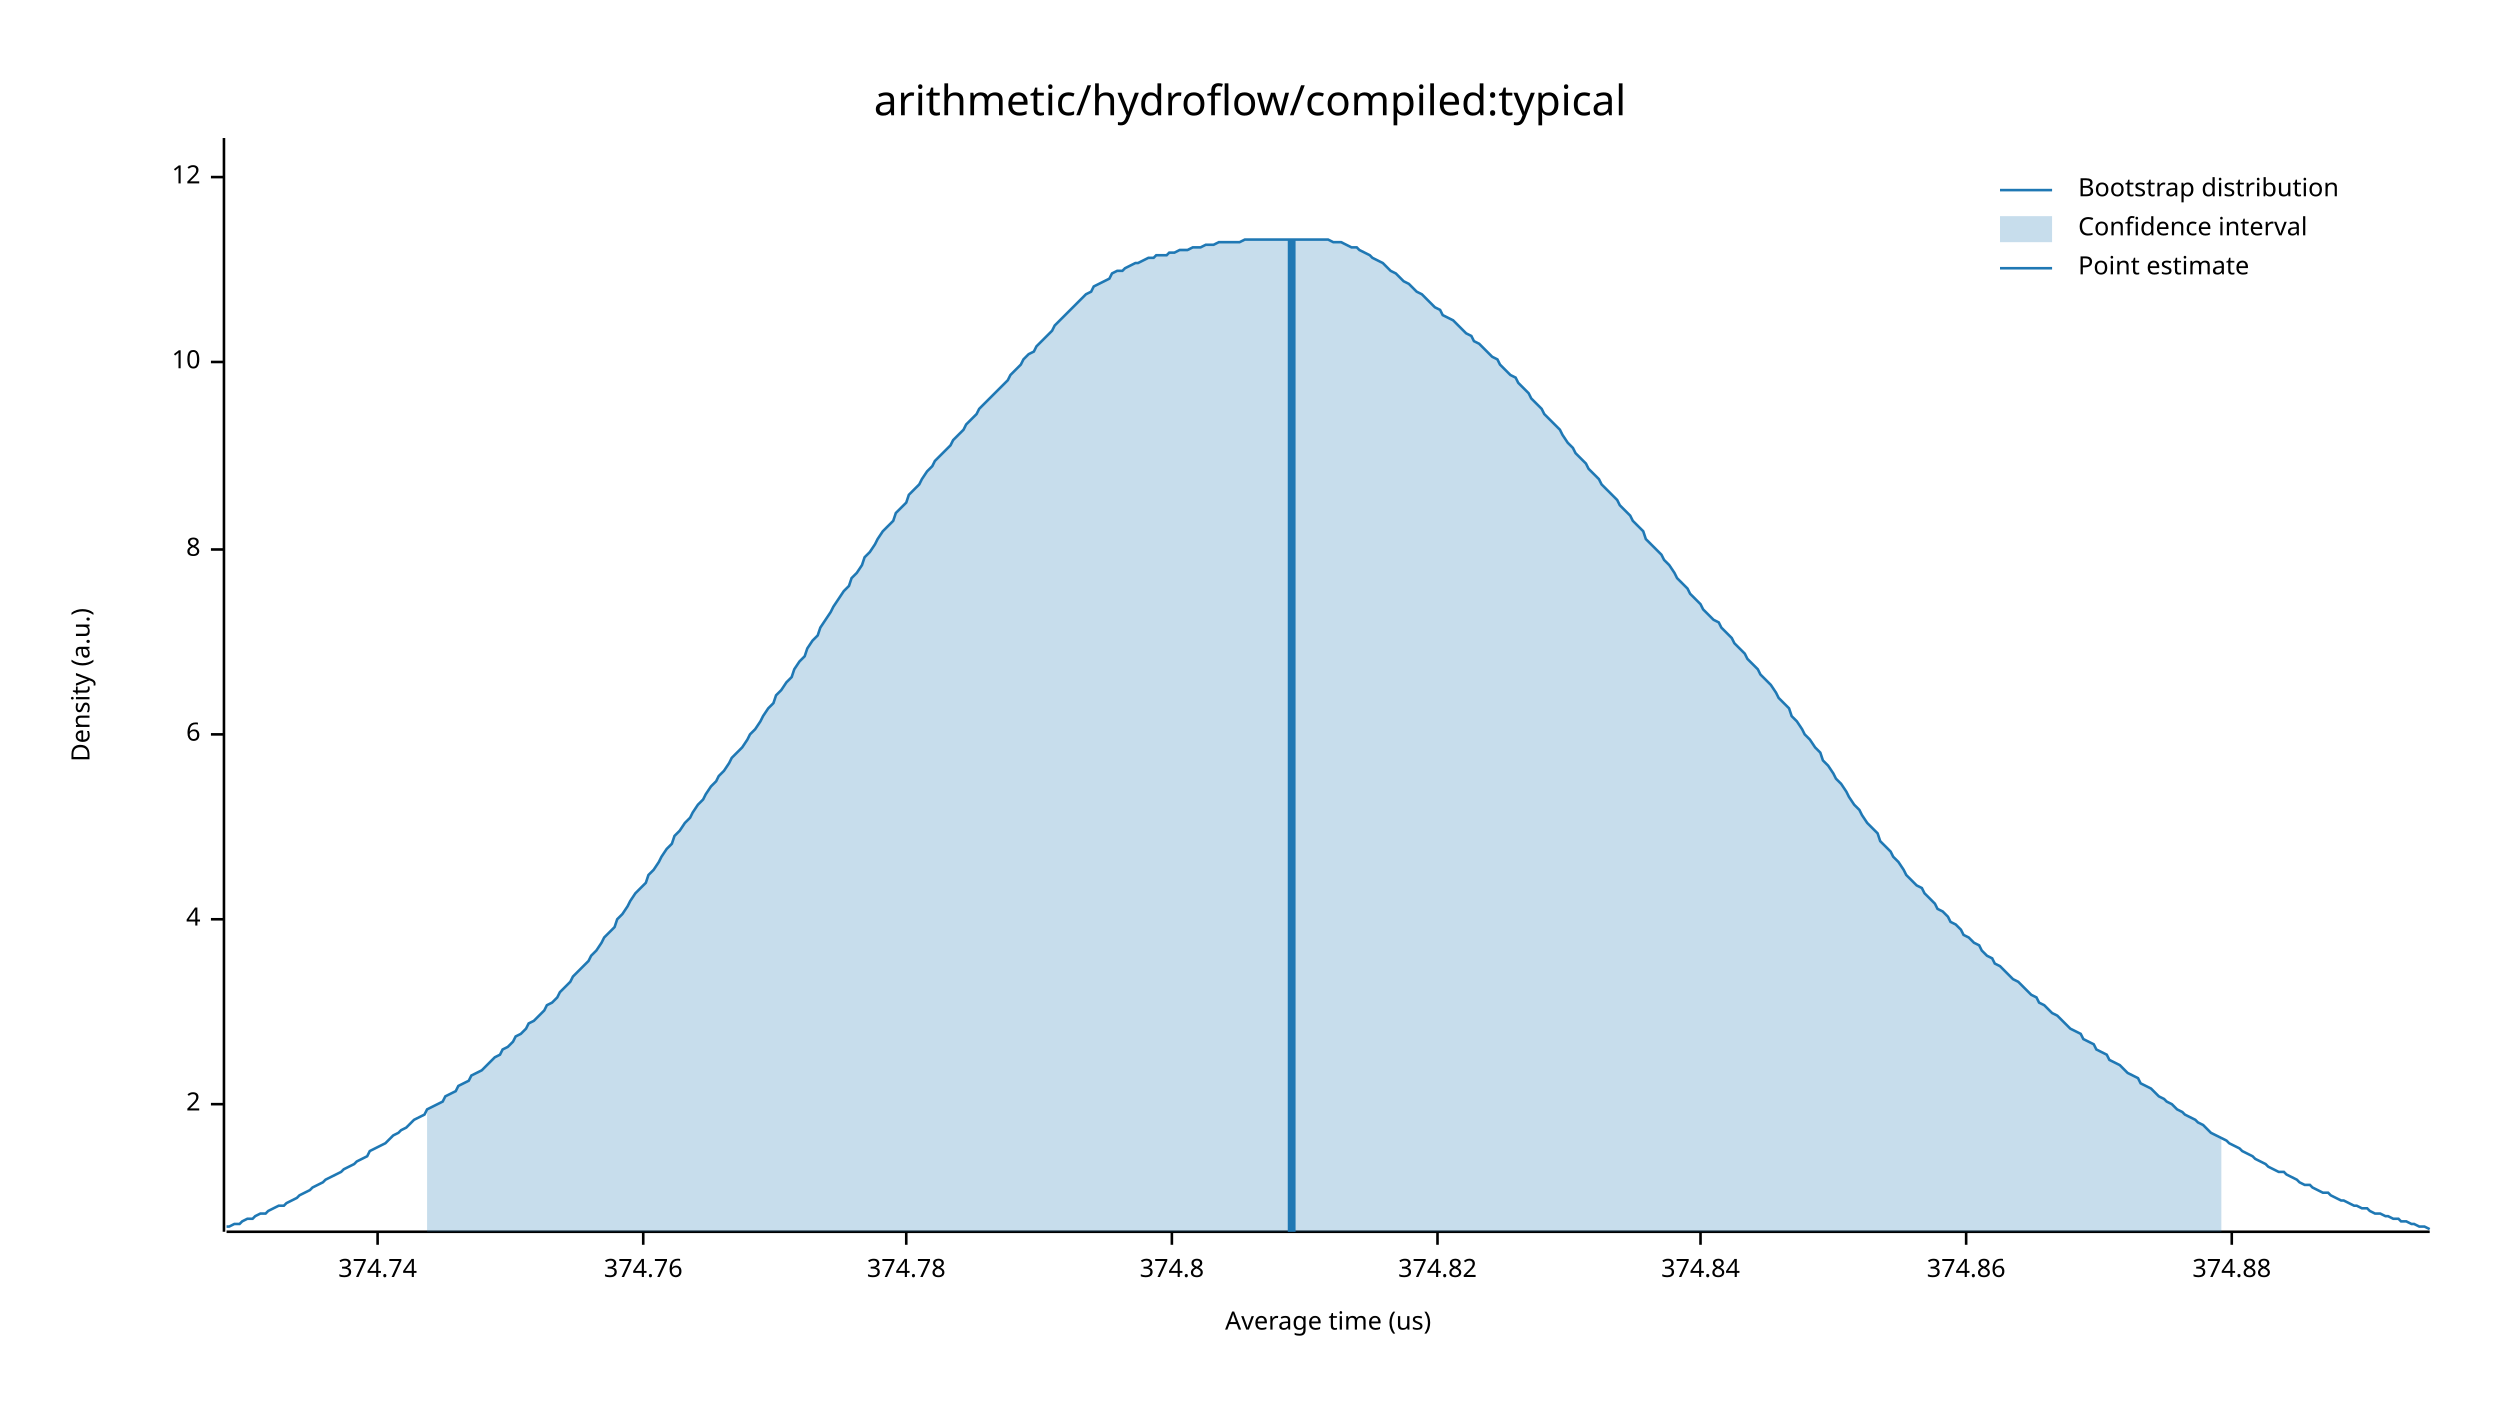
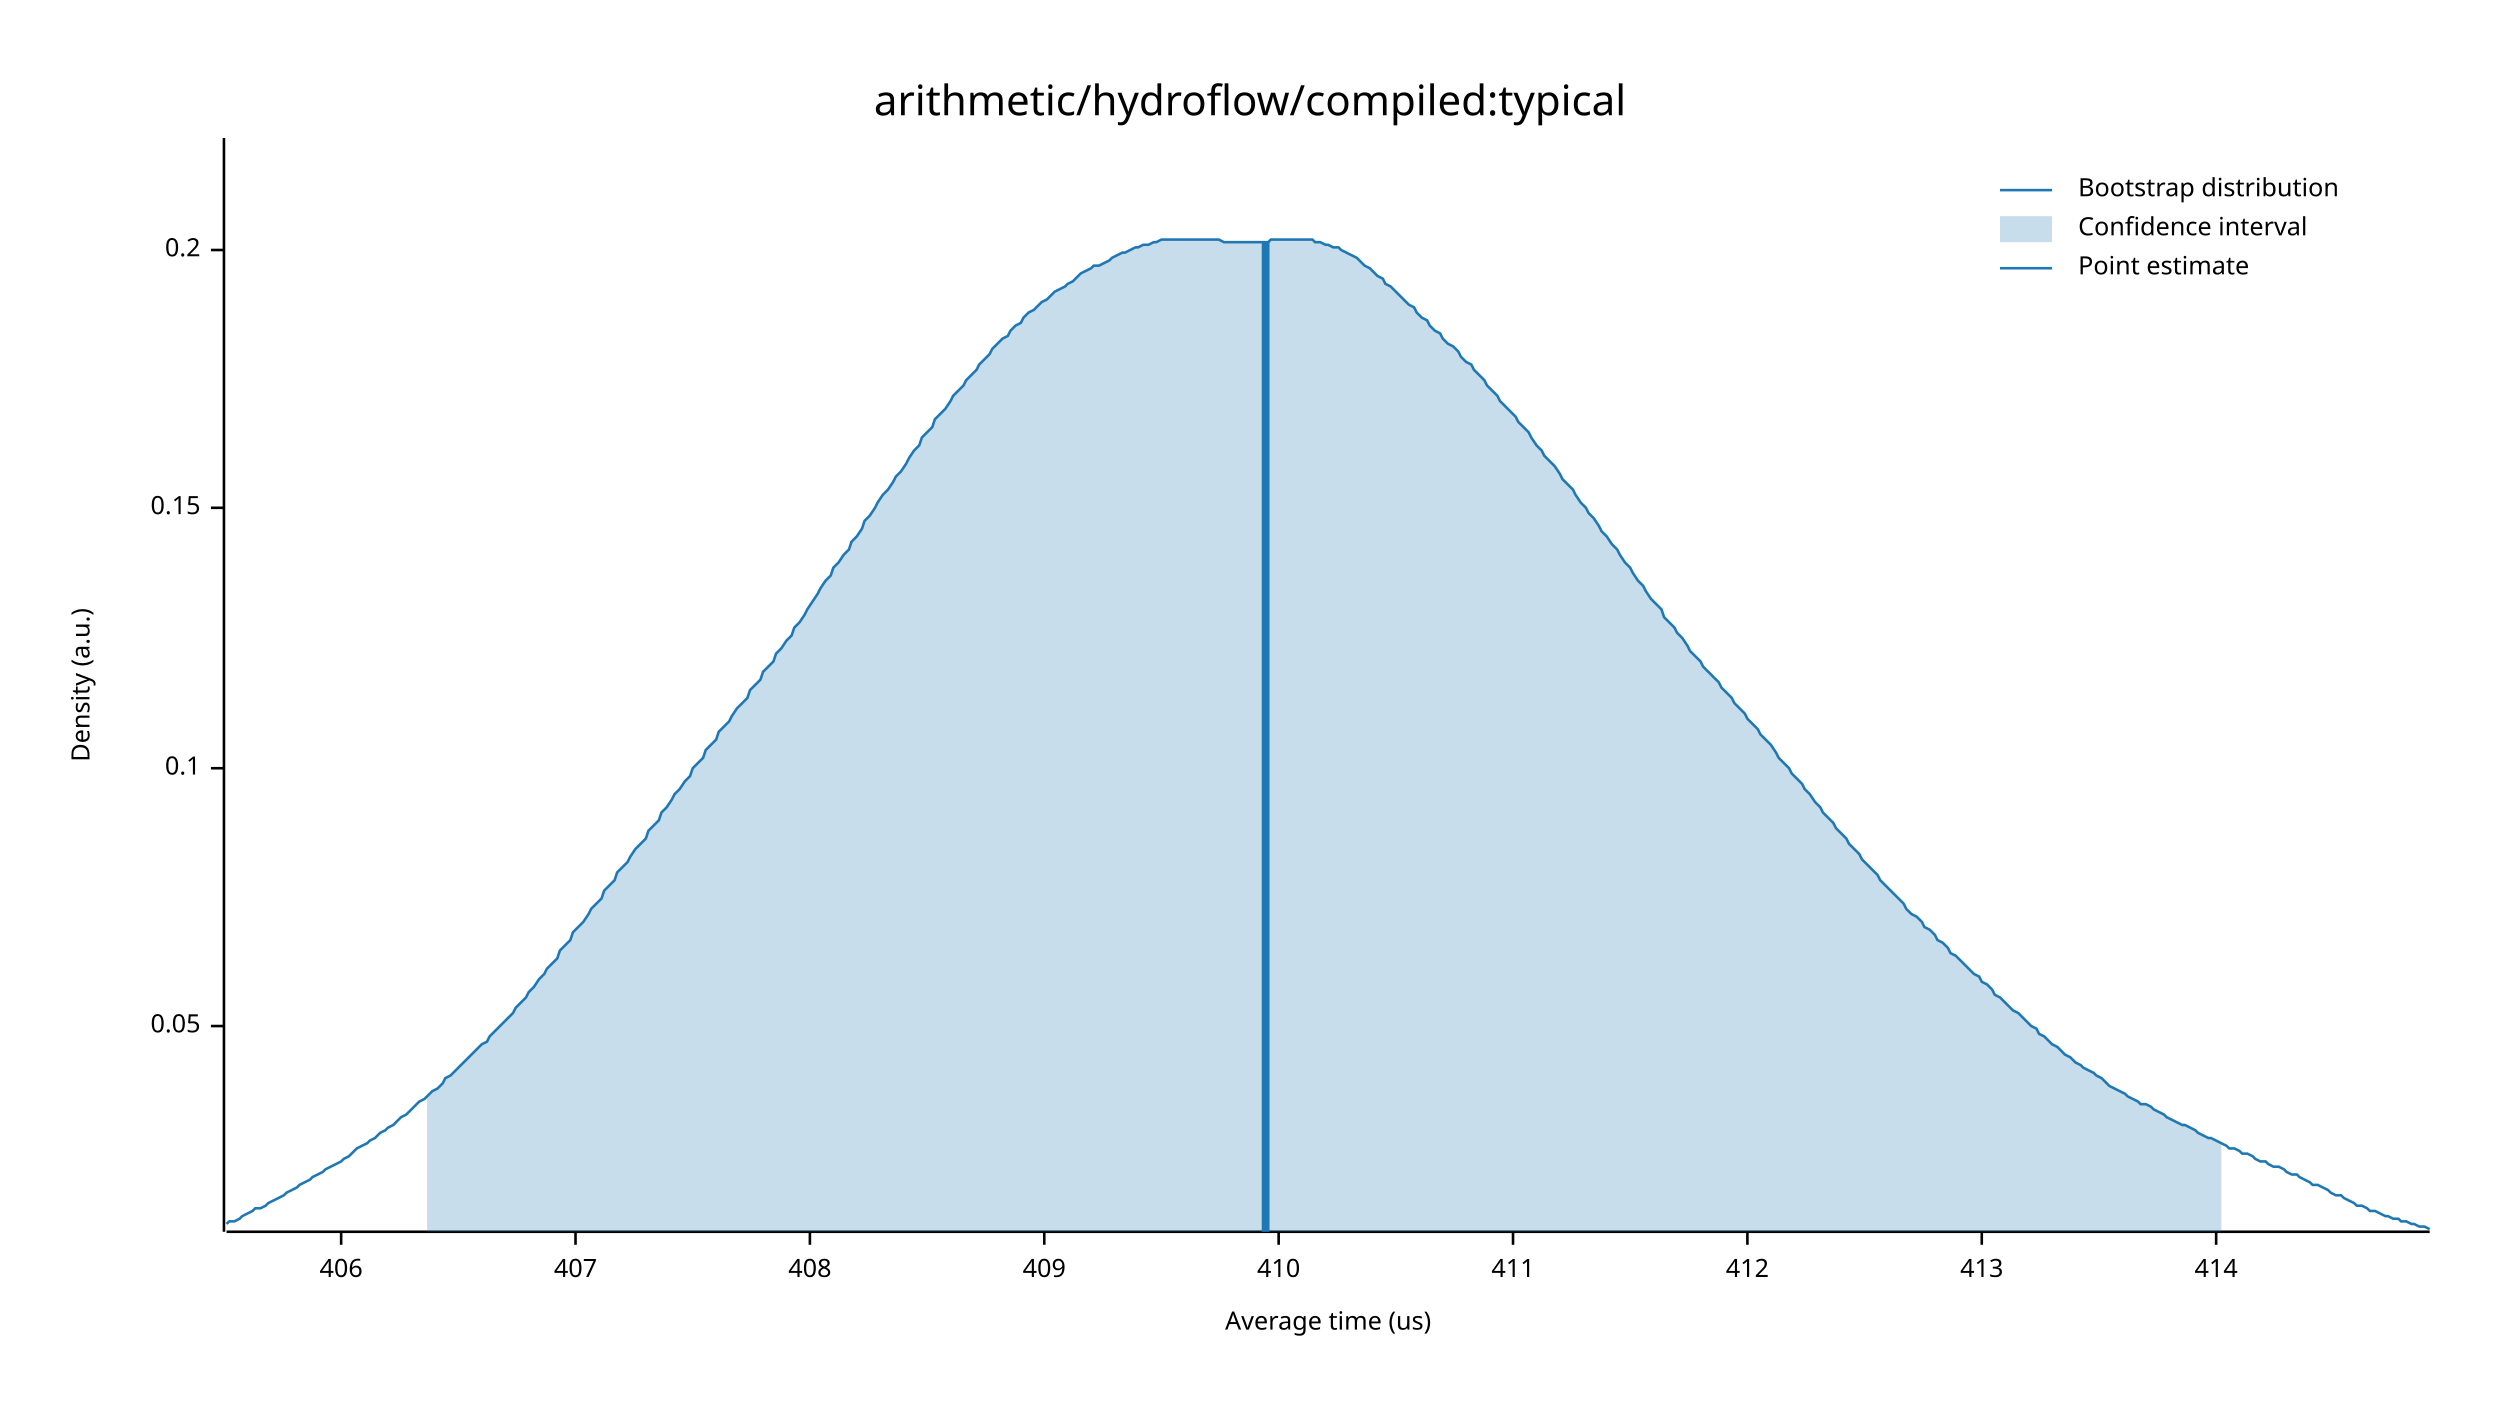
<svg xmlns="http://www.w3.org/2000/svg" width="960" height="540" viewBox="0 0 960 540">
  <text x="480" y="32" dy="0.76em" text-anchor="middle" font-family="sans-serif" font-size="16.129" opacity="1" fill="#000000">
arithmetic/hydroflow/compiled:typical
</text>
  <text x="27" y="263" dy="0.76em" text-anchor="middle" font-family="sans-serif" font-size="9.677" opacity="1" fill="#000000" transform="rotate(270, 27, 263)">
Density (a.u.)
</text>
  <text x="510" y="513" dy="-0.5ex" text-anchor="middle" font-family="sans-serif" font-size="9.677" opacity="1" fill="#000000">
Average time (us)
</text>
  <polyline fill="none" opacity="1" stroke="#000000" stroke-width="1" points="86,53 86,473 " />
-   <text x="77" y="424" dy="0.5ex" text-anchor="end" font-family="sans-serif" font-size="9.677" opacity="1" fill="#000000">
- 2
+   <text x="77" y="394" dy="0.5ex" text-anchor="end" font-family="sans-serif" font-size="9.677" opacity="1" fill="#000000">
+ 0.05
</text>
-   <polyline fill="none" opacity="1" stroke="#000000" stroke-width="1" points="81,424 86,424 " />
-   <text x="77" y="353" dy="0.5ex" text-anchor="end" font-family="sans-serif" font-size="9.677" opacity="1" fill="#000000">
- 4
+   <polyline fill="none" opacity="1" stroke="#000000" stroke-width="1" points="81,394 86,394 " />
+   <text x="77" y="295" dy="0.5ex" text-anchor="end" font-family="sans-serif" font-size="9.677" opacity="1" fill="#000000">
+ 0.1
</text>
-   <polyline fill="none" opacity="1" stroke="#000000" stroke-width="1" points="81,353 86,353 " />
-   <text x="77" y="282" dy="0.5ex" text-anchor="end" font-family="sans-serif" font-size="9.677" opacity="1" fill="#000000">
- 6
+   <polyline fill="none" opacity="1" stroke="#000000" stroke-width="1" points="81,295 86,295 " />
+   <text x="77" y="195" dy="0.5ex" text-anchor="end" font-family="sans-serif" font-size="9.677" opacity="1" fill="#000000">
+ 0.15
</text>
-   <polyline fill="none" opacity="1" stroke="#000000" stroke-width="1" points="81,282 86,282 " />
-   <text x="77" y="211" dy="0.5ex" text-anchor="end" font-family="sans-serif" font-size="9.677" opacity="1" fill="#000000">
- 8
+   <polyline fill="none" opacity="1" stroke="#000000" stroke-width="1" points="81,195 86,195 " />
+   <text x="77" y="96" dy="0.5ex" text-anchor="end" font-family="sans-serif" font-size="9.677" opacity="1" fill="#000000">
+ 0.2
</text>
-   <polyline fill="none" opacity="1" stroke="#000000" stroke-width="1" points="81,211 86,211 " />
-   <text x="77" y="139" dy="0.5ex" text-anchor="end" font-family="sans-serif" font-size="9.677" opacity="1" fill="#000000">
- 10
+   <polyline fill="none" opacity="1" stroke="#000000" stroke-width="1" points="81,96 86,96 " />
+   <polyline fill="none" opacity="1" stroke="#000000" stroke-width="1" points="87,473 933,473 " />
+   <text x="131" y="483" dy="0.76em" text-anchor="middle" font-family="sans-serif" font-size="9.677" opacity="1" fill="#000000">
+ 406
</text>
-   <polyline fill="none" opacity="1" stroke="#000000" stroke-width="1" points="81,139 86,139 " />
-   <text x="77" y="68" dy="0.5ex" text-anchor="end" font-family="sans-serif" font-size="9.677" opacity="1" fill="#000000">
- 12
+   <polyline fill="none" opacity="1" stroke="#000000" stroke-width="1" points="131,473 131,478 " />
+   <text x="221" y="483" dy="0.76em" text-anchor="middle" font-family="sans-serif" font-size="9.677" opacity="1" fill="#000000">
+ 407
</text>
-   <polyline fill="none" opacity="1" stroke="#000000" stroke-width="1" points="81,68 86,68 " />
-   <polyline fill="none" opacity="1" stroke="#000000" stroke-width="1" points="87,473 933,473 " />
-   <text x="145" y="483" dy="0.76em" text-anchor="middle" font-family="sans-serif" font-size="9.677" opacity="1" fill="#000000">
- 374.74
+   <polyline fill="none" opacity="1" stroke="#000000" stroke-width="1" points="221,473 221,478 " />
+   <text x="311" y="483" dy="0.76em" text-anchor="middle" font-family="sans-serif" font-size="9.677" opacity="1" fill="#000000">
+ 408
</text>
-   <polyline fill="none" opacity="1" stroke="#000000" stroke-width="1" points="145,473 145,478 " />
-   <text x="247" y="483" dy="0.76em" text-anchor="middle" font-family="sans-serif" font-size="9.677" opacity="1" fill="#000000">
- 374.76
+   <polyline fill="none" opacity="1" stroke="#000000" stroke-width="1" points="311,473 311,478 " />
+   <text x="401" y="483" dy="0.76em" text-anchor="middle" font-family="sans-serif" font-size="9.677" opacity="1" fill="#000000">
+ 409
</text>
-   <polyline fill="none" opacity="1" stroke="#000000" stroke-width="1" points="247,473 247,478 " />
-   <text x="348" y="483" dy="0.76em" text-anchor="middle" font-family="sans-serif" font-size="9.677" opacity="1" fill="#000000">
- 374.78
+   <polyline fill="none" opacity="1" stroke="#000000" stroke-width="1" points="401,473 401,478 " />
+   <text x="491" y="483" dy="0.76em" text-anchor="middle" font-family="sans-serif" font-size="9.677" opacity="1" fill="#000000">
+ 410
</text>
-   <polyline fill="none" opacity="1" stroke="#000000" stroke-width="1" points="348,473 348,478 " />
-   <text x="450" y="483" dy="0.76em" text-anchor="middle" font-family="sans-serif" font-size="9.677" opacity="1" fill="#000000">
- 374.8
+   <polyline fill="none" opacity="1" stroke="#000000" stroke-width="1" points="491,473 491,478 " />
+   <text x="581" y="483" dy="0.76em" text-anchor="middle" font-family="sans-serif" font-size="9.677" opacity="1" fill="#000000">
+ 411
</text>
-   <polyline fill="none" opacity="1" stroke="#000000" stroke-width="1" points="450,473 450,478 " />
-   <text x="552" y="483" dy="0.76em" text-anchor="middle" font-family="sans-serif" font-size="9.677" opacity="1" fill="#000000">
- 374.82
+   <polyline fill="none" opacity="1" stroke="#000000" stroke-width="1" points="581,473 581,478 " />
+   <text x="671" y="483" dy="0.76em" text-anchor="middle" font-family="sans-serif" font-size="9.677" opacity="1" fill="#000000">
+ 412
</text>
-   <polyline fill="none" opacity="1" stroke="#000000" stroke-width="1" points="552,473 552,478 " />
-   <text x="653" y="483" dy="0.76em" text-anchor="middle" font-family="sans-serif" font-size="9.677" opacity="1" fill="#000000">
- 374.84
+   <polyline fill="none" opacity="1" stroke="#000000" stroke-width="1" points="671,473 671,478 " />
+   <text x="761" y="483" dy="0.76em" text-anchor="middle" font-family="sans-serif" font-size="9.677" opacity="1" fill="#000000">
+ 413
</text>
-   <polyline fill="none" opacity="1" stroke="#000000" stroke-width="1" points="653,473 653,478 " />
-   <text x="755" y="483" dy="0.76em" text-anchor="middle" font-family="sans-serif" font-size="9.677" opacity="1" fill="#000000">
- 374.86
+   <polyline fill="none" opacity="1" stroke="#000000" stroke-width="1" points="761,473 761,478 " />
+   <text x="851" y="483" dy="0.76em" text-anchor="middle" font-family="sans-serif" font-size="9.677" opacity="1" fill="#000000">
+ 414
</text>
-   <polyline fill="none" opacity="1" stroke="#000000" stroke-width="1" points="755,473 755,478 " />
-   <text x="857" y="483" dy="0.76em" text-anchor="middle" font-family="sans-serif" font-size="9.677" opacity="1" fill="#000000">
- 374.88
- </text>
-   <polyline fill="none" opacity="1" stroke="#000000" stroke-width="1" points="857,473 857,478 " />
-   <polyline fill="none" opacity="1" stroke="#1F78B4" stroke-width="1" points="87,471 88,471 90,470 92,470 93,469 95,468 97,468 98,467 100,466 102,466 103,465 105,464 107,463 109,463 110,462 112,461 114,460 115,459 117,458 119,457 120,456 122,455 124,454 125,453 127,452 129,451 131,450 132,449 134,448 136,447 137,446 139,445 141,444 142,442 144,441 146,440 148,439 149,438 151,436 153,435 154,434 156,433 158,431 159,430 161,429 163,428 164,426 166,425 168,424 170,423 171,421 173,420 175,419 176,417 178,416 180,415 181,413 183,412 185,411 187,409 188,408 190,406 192,405 193,403 195,402 197,400 198,398 200,397 202,395 203,393 205,392 207,390 209,388 210,386 212,385 214,383 215,381 217,379 219,377 220,375 222,373 224,371 226,369 227,367 229,365 231,362 232,360 234,358 236,356 237,353 239,351 241,348 242,346 244,343 246,341 248,339 249,336 251,334 253,331 254,329 256,326 258,324 259,321 261,319 263,316 265,314 266,312 268,309 270,307 271,305 273,302 275,300 276,298 278,296 280,293 281,291 283,289 285,287 287,284 288,282 290,280 292,277 293,275 295,272 297,270 298,267 300,265 302,262 304,260 305,257 307,254 309,252 310,249 312,246 314,244 315,241 317,238 319,235 320,233 322,230 324,227 326,225 327,222 329,220 331,217 332,214 334,212 336,209 337,207 339,204 341,202 343,200 344,197 346,195 348,193 349,190 351,188 353,186 354,184 356,181 358,179 359,177 361,175 363,173 365,171 366,169 368,167 370,165 371,163 373,161 375,159 376,157 378,155 380,153 381,152 383,150 385,148 387,146 388,144 390,142 392,140 393,138 395,136 397,135 398,133 400,131 402,129 404,127 405,125 407,123 409,121 410,120 412,118 414,116 415,115 417,113 419,112 420,110 422,109 424,108 426,107 427,105 429,104 431,104 432,103 434,102 436,101 437,101 439,100 441,99 443,99 444,98 446,98 448,98 449,97 451,97 453,96 454,96 456,96 458,95 459,95 461,95 463,94 465,94 466,94 468,93 470,93 471,93 473,93 475,93 476,93 478,92 480,92 482,92 483,92 485,92 487,92 488,92 490,92 492,92 493,92 495,92 497,92 498,92 500,92 502,92 504,92 505,92 507,92 509,92 510,92 512,93 514,93 515,93 517,94 519,95 521,95 522,96 524,97 526,98 527,99 529,100 531,101 532,102 534,104 536,105 537,106 539,108 541,109 543,111 544,112 546,113 548,115 549,116 551,118 553,119 554,121 556,122 558,123 560,125 561,126 563,128 565,129 566,131 568,132 570,134 571,135 573,137 575,138 576,140 578,142 580,144 582,145 583,147 585,149 587,151 588,153 590,155 592,157 593,159 595,161 597,163 599,165 600,167 602,170 604,172 605,174 607,176 609,178 610,180 612,182 614,184 615,186 617,188 619,190 621,192 622,194 624,196 626,198 627,200 629,202 631,204 632,207 634,209 636,211 638,213 639,215 641,217 643,220 644,222 646,224 648,226 649,228 651,230 653,232 654,234 656,236 658,238 660,239 661,241 663,243 665,245 666,247 668,249 670,251 671,253 673,255 675,257 676,259 678,261 680,263 682,266 683,268 685,270 687,272 688,275 690,277 692,280 693,282 695,284 697,287 699,289 700,292 702,294 704,297 705,299 707,301 709,304 710,306 712,309 714,311 715,313 717,316 719,318 721,320 722,323 724,325 726,327 727,329 729,331 731,334 732,336 734,338 736,340 738,341 739,343 741,345 743,347 744,349 746,350 748,352 749,354 751,355 753,357 754,359 756,360 758,362 760,363 761,365 763,367 765,368 766,370 768,371 770,373 771,374 773,376 775,377 777,379 778,380 780,382 782,383 783,385 785,386 787,388 788,389 790,390 792,392 793,393 795,395 797,396 799,397 800,399 802,400 804,401 805,403 807,404 809,405 810,407 812,408 814,409 816,411 817,412 819,413 821,414 822,416 824,417 826,418 827,419 829,421 831,422 832,423 834,424 836,426 838,427 839,428 841,429 843,430 844,431 846,432 848,434 849,435 851,436 853,437 855,438 856,439 858,440 860,441 861,442 863,443 865,444 866,445 868,446 870,447 871,448 873,449 875,450 877,450 878,451 880,452 882,453 883,454 885,455 887,455 888,456 890,457 892,458 894,458 895,459 897,460 899,461 900,461 902,462 904,463 905,463 907,464 909,464 910,465 912,466 914,466 916,467 917,467 919,468 921,468 922,469 924,469 926,470 927,470 929,471 931,471 933,472 " />
-   <polygon opacity="0.25" fill="#1F78B4" points="164,426 166,425 168,424 170,423 171,421 173,420 175,419 176,417 178,416 180,415 181,413 183,412 185,411 187,409 188,408 190,406 192,405 193,403 195,402 197,400 198,398 200,397 202,395 203,393 205,392 207,390 209,388 210,386 212,385 214,383 215,381 217,379 219,377 220,375 222,373 224,371 226,369 227,367 229,365 231,362 232,360 234,358 236,356 237,353 239,351 241,348 242,346 244,343 246,341 248,339 249,336 251,334 253,331 254,329 256,326 258,324 259,321 261,319 263,316 265,314 266,312 268,309 270,307 271,305 273,302 275,300 276,298 278,296 280,293 281,291 283,289 285,287 287,284 288,282 290,280 292,277 293,275 295,272 297,270 298,267 300,265 302,262 304,260 305,257 307,254 309,252 310,249 312,246 314,244 315,241 317,238 319,235 320,233 322,230 324,227 326,225 327,222 329,220 331,217 332,214 334,212 336,209 337,207 339,204 341,202 343,200 344,197 346,195 348,193 349,190 351,188 353,186 354,184 356,181 358,179 359,177 361,175 363,173 365,171 366,169 368,167 370,165 371,163 373,161 375,159 376,157 378,155 380,153 381,152 383,150 385,148 387,146 388,144 390,142 392,140 393,138 395,136 397,135 398,133 400,131 402,129 404,127 405,125 407,123 409,121 410,120 412,118 414,116 415,115 417,113 419,112 420,110 422,109 424,108 426,107 427,105 429,104 431,104 432,103 434,102 436,101 437,101 439,100 441,99 443,99 444,98 446,98 448,98 449,97 451,97 453,96 454,96 456,96 458,95 459,95 461,95 463,94 465,94 466,94 468,93 470,93 471,93 473,93 475,93 476,93 478,92 480,92 482,92 483,92 485,92 487,92 488,92 490,92 492,92 493,92 495,92 497,92 498,92 500,92 502,92 504,92 505,92 507,92 509,92 510,92 512,93 514,93 515,93 517,94 519,95 521,95 522,96 524,97 526,98 527,99 529,100 531,101 532,102 534,104 536,105 537,106 539,108 541,109 543,111 544,112 546,113 548,115 549,116 551,118 553,119 554,121 556,122 558,123 560,125 561,126 563,128 565,129 566,131 568,132 570,134 571,135 573,137 575,138 576,140 578,142 580,144 582,145 583,147 585,149 587,151 588,153 590,155 592,157 593,159 595,161 597,163 599,165 600,167 602,170 604,172 605,174 607,176 609,178 610,180 612,182 614,184 615,186 617,188 619,190 621,192 622,194 624,196 626,198 627,200 629,202 631,204 632,207 634,209 636,211 638,213 639,215 641,217 643,220 644,222 646,224 648,226 649,228 651,230 653,232 654,234 656,236 658,238 660,239 661,241 663,243 665,245 666,247 668,249 670,251 671,253 673,255 675,257 676,259 678,261 680,263 682,266 683,268 685,270 687,272 688,275 690,277 692,280 693,282 695,284 697,287 699,289 700,292 702,294 704,297 705,299 707,301 709,304 710,306 712,309 714,311 715,313 717,316 719,318 721,320 722,323 724,325 726,327 727,329 729,331 731,334 732,336 734,338 736,340 738,341 739,343 741,345 743,347 744,349 746,350 748,352 749,354 751,355 753,357 754,359 756,360 758,362 760,363 761,365 763,367 765,368 766,370 768,371 770,373 771,374 773,376 775,377 777,379 778,380 780,382 782,383 783,385 785,386 787,388 788,389 790,390 792,392 793,393 795,395 797,396 799,397 800,399 802,400 804,401 805,403 807,404 809,405 810,407 812,408 814,409 816,411 817,412 819,413 821,414 822,416 824,417 826,418 827,419 829,421 831,422 832,423 834,424 836,426 838,427 839,428 841,429 843,430 844,431 846,432 848,434 849,435 851,436 853,437 853,473 164,473 " />
-   <polyline fill="none" opacity="1" stroke="#1F78B4" stroke-width="3" points="496,473 496,92 " />
+   <polyline fill="none" opacity="1" stroke="#000000" stroke-width="1" points="851,473 851,478 " />
+   <polyline fill="none" opacity="1" stroke="#1F78B4" stroke-width="1" points="87,470 88,469 90,469 92,468 93,467 95,466 97,465 98,464 100,464 102,463 103,462 105,461 107,460 109,459 110,458 112,457 114,456 115,455 117,454 119,453 120,452 122,451 124,450 125,449 127,448 129,447 131,446 132,445 134,444 136,442 137,441 139,440 141,439 142,438 144,437 146,435 148,434 149,433 151,432 153,430 154,429 156,428 158,426 159,425 161,423 163,422 164,421 166,419 168,418 170,416 171,414 173,413 175,411 176,410 178,408 180,406 181,405 183,403 185,401 187,400 188,398 190,396 192,394 193,393 195,391 197,389 198,387 200,385 202,383 203,381 205,379 207,376 209,374 210,372 212,370 214,368 215,365 217,363 219,361 220,358 222,356 224,354 226,351 227,349 229,347 231,345 232,342 234,340 236,338 237,335 239,333 241,331 242,329 244,326 246,324 248,322 249,319 251,317 253,315 254,312 256,310 258,307 259,305 261,303 263,300 265,298 266,295 268,293 270,291 271,288 273,286 275,284 276,281 278,279 280,277 281,275 283,272 285,270 287,268 288,265 290,263 292,261 293,258 295,256 297,254 298,251 300,249 302,246 304,244 305,241 307,239 309,236 310,234 312,231 314,228 315,226 317,223 319,221 320,218 322,216 324,213 326,211 327,208 329,206 331,203 332,200 334,198 336,195 337,193 339,190 341,188 343,185 344,183 346,181 348,178 349,176 351,173 353,171 354,168 356,166 358,164 359,161 361,159 363,157 365,154 366,152 368,150 370,148 371,146 373,144 375,142 376,140 378,138 380,136 381,134 383,132 385,130 387,129 388,127 390,125 392,124 393,122 395,120 397,119 398,118 400,116 402,115 404,113 405,112 407,111 409,110 410,109 412,108 414,106 415,105 417,104 419,103 420,102 422,102 424,101 426,100 427,99 429,98 431,97 432,97 434,96 436,95 437,95 439,94 441,94 443,93 444,93 446,92 448,92 449,92 451,92 453,92 454,92 456,92 458,92 459,92 461,92 463,92 465,92 466,92 468,92 470,93 471,93 473,93 475,93 476,93 478,93 480,93 482,93 483,93 485,93 487,93 488,92 490,92 492,92 493,92 495,92 497,92 498,92 500,92 502,92 504,92 505,93 507,93 509,94 510,94 512,95 514,95 515,96 517,97 519,98 521,99 522,100 524,102 526,103 527,104 529,106 531,107 532,109 534,110 536,112 537,113 539,115 541,117 543,118 544,120 546,122 548,123 549,125 551,127 553,128 554,130 556,132 558,133 560,135 561,137 563,139 565,140 566,142 568,144 570,146 571,148 573,150 575,152 576,154 578,156 580,158 582,160 583,162 585,164 587,166 588,168 590,171 592,173 593,175 595,177 597,179 599,182 600,184 602,186 604,188 605,190 607,193 609,195 610,197 612,199 614,202 615,204 617,206 619,209 621,211 622,213 624,216 626,218 627,220 629,223 631,225 632,227 634,230 636,232 638,234 639,237 641,239 643,241 644,243 646,245 648,248 649,250 651,252 653,254 654,256 656,258 658,260 660,262 661,264 663,266 665,268 666,270 668,272 670,274 671,276 673,278 675,280 676,282 678,284 680,286 682,289 683,291 685,293 687,295 688,297 690,299 692,301 693,303 695,305 697,308 699,310 700,312 702,314 704,316 705,318 707,320 709,322 710,324 712,326 714,328 715,330 717,332 719,334 721,336 722,338 724,340 726,342 727,343 729,345 731,347 732,349 734,351 736,352 738,354 739,356 741,357 743,359 744,361 746,362 748,364 749,366 751,367 753,369 754,370 756,372 758,374 760,375 761,377 763,378 765,380 766,382 768,383 770,385 771,386 773,388 775,389 777,391 778,392 780,394 782,395 783,397 785,398 787,400 788,401 790,402 792,404 793,405 795,406 797,408 799,409 800,410 802,411 804,412 805,413 807,414 809,416 810,417 812,418 814,419 816,420 817,421 819,422 821,423 822,424 824,424 826,425 827,426 829,427 831,428 832,429 834,430 836,431 838,432 839,432 841,433 843,434 844,435 846,436 848,437 849,437 851,438 853,439 855,440 856,441 858,441 860,442 861,443 863,443 865,444 866,445 868,446 870,446 871,447 873,448 875,448 877,449 878,450 880,451 882,451 883,452 885,453 887,454 888,455 890,455 892,456 894,457 895,458 897,459 899,459 900,460 902,461 904,462 905,463 907,463 909,464 910,465 912,465 914,466 916,467 917,467 919,468 921,468 922,469 924,469 926,470 927,470 929,471 931,471 933,472 " />
+   <polygon opacity="0.25" fill="#1F78B4" points="164,421 166,419 168,418 170,416 171,414 173,413 175,411 176,410 178,408 180,406 181,405 183,403 185,401 187,400 188,398 190,396 192,394 193,393 195,391 197,389 198,387 200,385 202,383 203,381 205,379 207,376 209,374 210,372 212,370 214,368 215,365 217,363 219,361 220,358 222,356 224,354 226,351 227,349 229,347 231,345 232,342 234,340 236,338 237,335 239,333 241,331 242,329 244,326 246,324 248,322 249,319 251,317 253,315 254,312 256,310 258,307 259,305 261,303 263,300 265,298 266,295 268,293 270,291 271,288 273,286 275,284 276,281 278,279 280,277 281,275 283,272 285,270 287,268 288,265 290,263 292,261 293,258 295,256 297,254 298,251 300,249 302,246 304,244 305,241 307,239 309,236 310,234 312,231 314,228 315,226 317,223 319,221 320,218 322,216 324,213 326,211 327,208 329,206 331,203 332,200 334,198 336,195 337,193 339,190 341,188 343,185 344,183 346,181 348,178 349,176 351,173 353,171 354,168 356,166 358,164 359,161 361,159 363,157 365,154 366,152 368,150 370,148 371,146 373,144 375,142 376,140 378,138 380,136 381,134 383,132 385,130 387,129 388,127 390,125 392,124 393,122 395,120 397,119 398,118 400,116 402,115 404,113 405,112 407,111 409,110 410,109 412,108 414,106 415,105 417,104 419,103 420,102 422,102 424,101 426,100 427,99 429,98 431,97 432,97 434,96 436,95 437,95 439,94 441,94 443,93 444,93 446,92 448,92 449,92 451,92 453,92 454,92 456,92 458,92 459,92 461,92 463,92 465,92 466,92 468,92 470,93 471,93 473,93 475,93 476,93 478,93 480,93 482,93 483,93 485,93 487,93 488,92 490,92 492,92 493,92 495,92 497,92 498,92 500,92 502,92 504,92 505,93 507,93 509,94 510,94 512,95 514,95 515,96 517,97 519,98 521,99 522,100 524,102 526,103 527,104 529,106 531,107 532,109 534,110 536,112 537,113 539,115 541,117 543,118 544,120 546,122 548,123 549,125 551,127 553,128 554,130 556,132 558,133 560,135 561,137 563,139 565,140 566,142 568,144 570,146 571,148 573,150 575,152 576,154 578,156 580,158 582,160 583,162 585,164 587,166 588,168 590,171 592,173 593,175 595,177 597,179 599,182 600,184 602,186 604,188 605,190 607,193 609,195 610,197 612,199 614,202 615,204 617,206 619,209 621,211 622,213 624,216 626,218 627,220 629,223 631,225 632,227 634,230 636,232 638,234 639,237 641,239 643,241 644,243 646,245 648,248 649,250 651,252 653,254 654,256 656,258 658,260 660,262 661,264 663,266 665,268 666,270 668,272 670,274 671,276 673,278 675,280 676,282 678,284 680,286 682,289 683,291 685,293 687,295 688,297 690,299 692,301 693,303 695,305 697,308 699,310 700,312 702,314 704,316 705,318 707,320 709,322 710,324 712,326 714,328 715,330 717,332 719,334 721,336 722,338 724,340 726,342 727,343 729,345 731,347 732,349 734,351 736,352 738,354 739,356 741,357 743,359 744,361 746,362 748,364 749,366 751,367 753,369 754,370 756,372 758,374 760,375 761,377 763,378 765,380 766,382 768,383 770,385 771,386 773,388 775,389 777,391 778,392 780,394 782,395 783,397 785,398 787,400 788,401 790,402 792,404 793,405 795,406 797,408 799,409 800,410 802,411 804,412 805,413 807,414 809,416 810,417 812,418 814,419 816,420 817,421 819,422 821,423 822,424 824,424 826,425 827,426 829,427 831,428 832,429 834,430 836,431 838,432 839,432 841,433 843,434 844,435 846,436 848,437 849,437 851,438 853,439 853,473 164,473 " />
+   <polyline fill="none" opacity="1" stroke="#1F78B4" stroke-width="3" points="486,473 486,93 " />
  <text x="798" y="68" dy="0.76em" text-anchor="start" font-family="sans-serif" font-size="9.677" opacity="1" fill="#000000">
Bootstrap distribution
</text>
  <text x="798" y="83" dy="0.76em" text-anchor="start" font-family="sans-serif" font-size="9.677" opacity="1" fill="#000000">
Confidence interval
</text>
  <text x="798" y="98" dy="0.76em" text-anchor="start" font-family="sans-serif" font-size="9.677" opacity="1" fill="#000000">
Point estimate
</text>
  <polyline fill="none" opacity="1" stroke="#1F78B4" stroke-width="1" points="768,73 788,73 " />
  <rect x="768" y="83" width="20" height="10" opacity="0.25" fill="#1F78B4" stroke="none" />
  <polyline fill="none" opacity="1" stroke="#1F78B4" stroke-width="1" points="768,103 788,103 " />
</svg>
